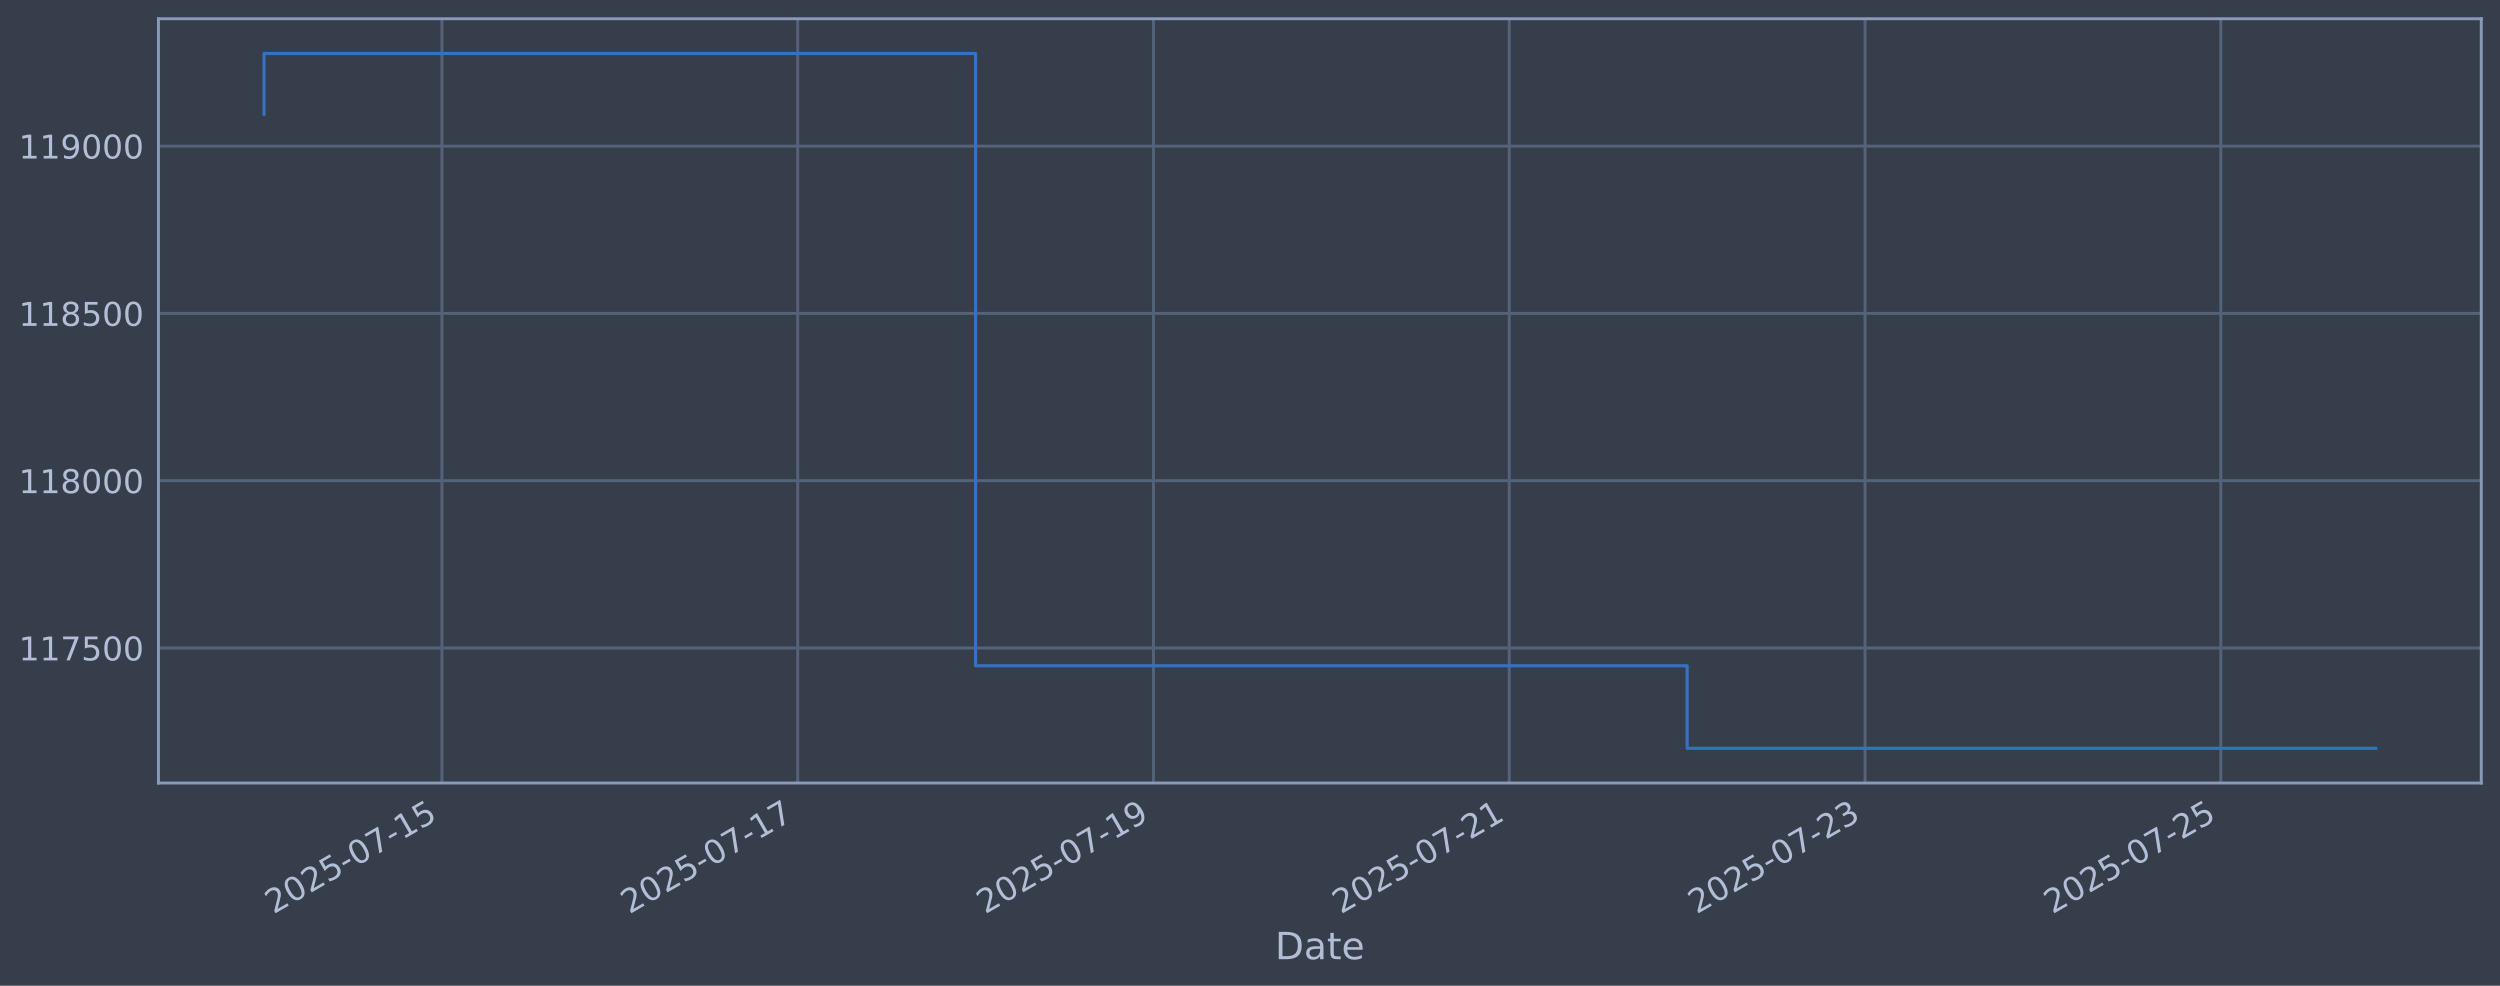
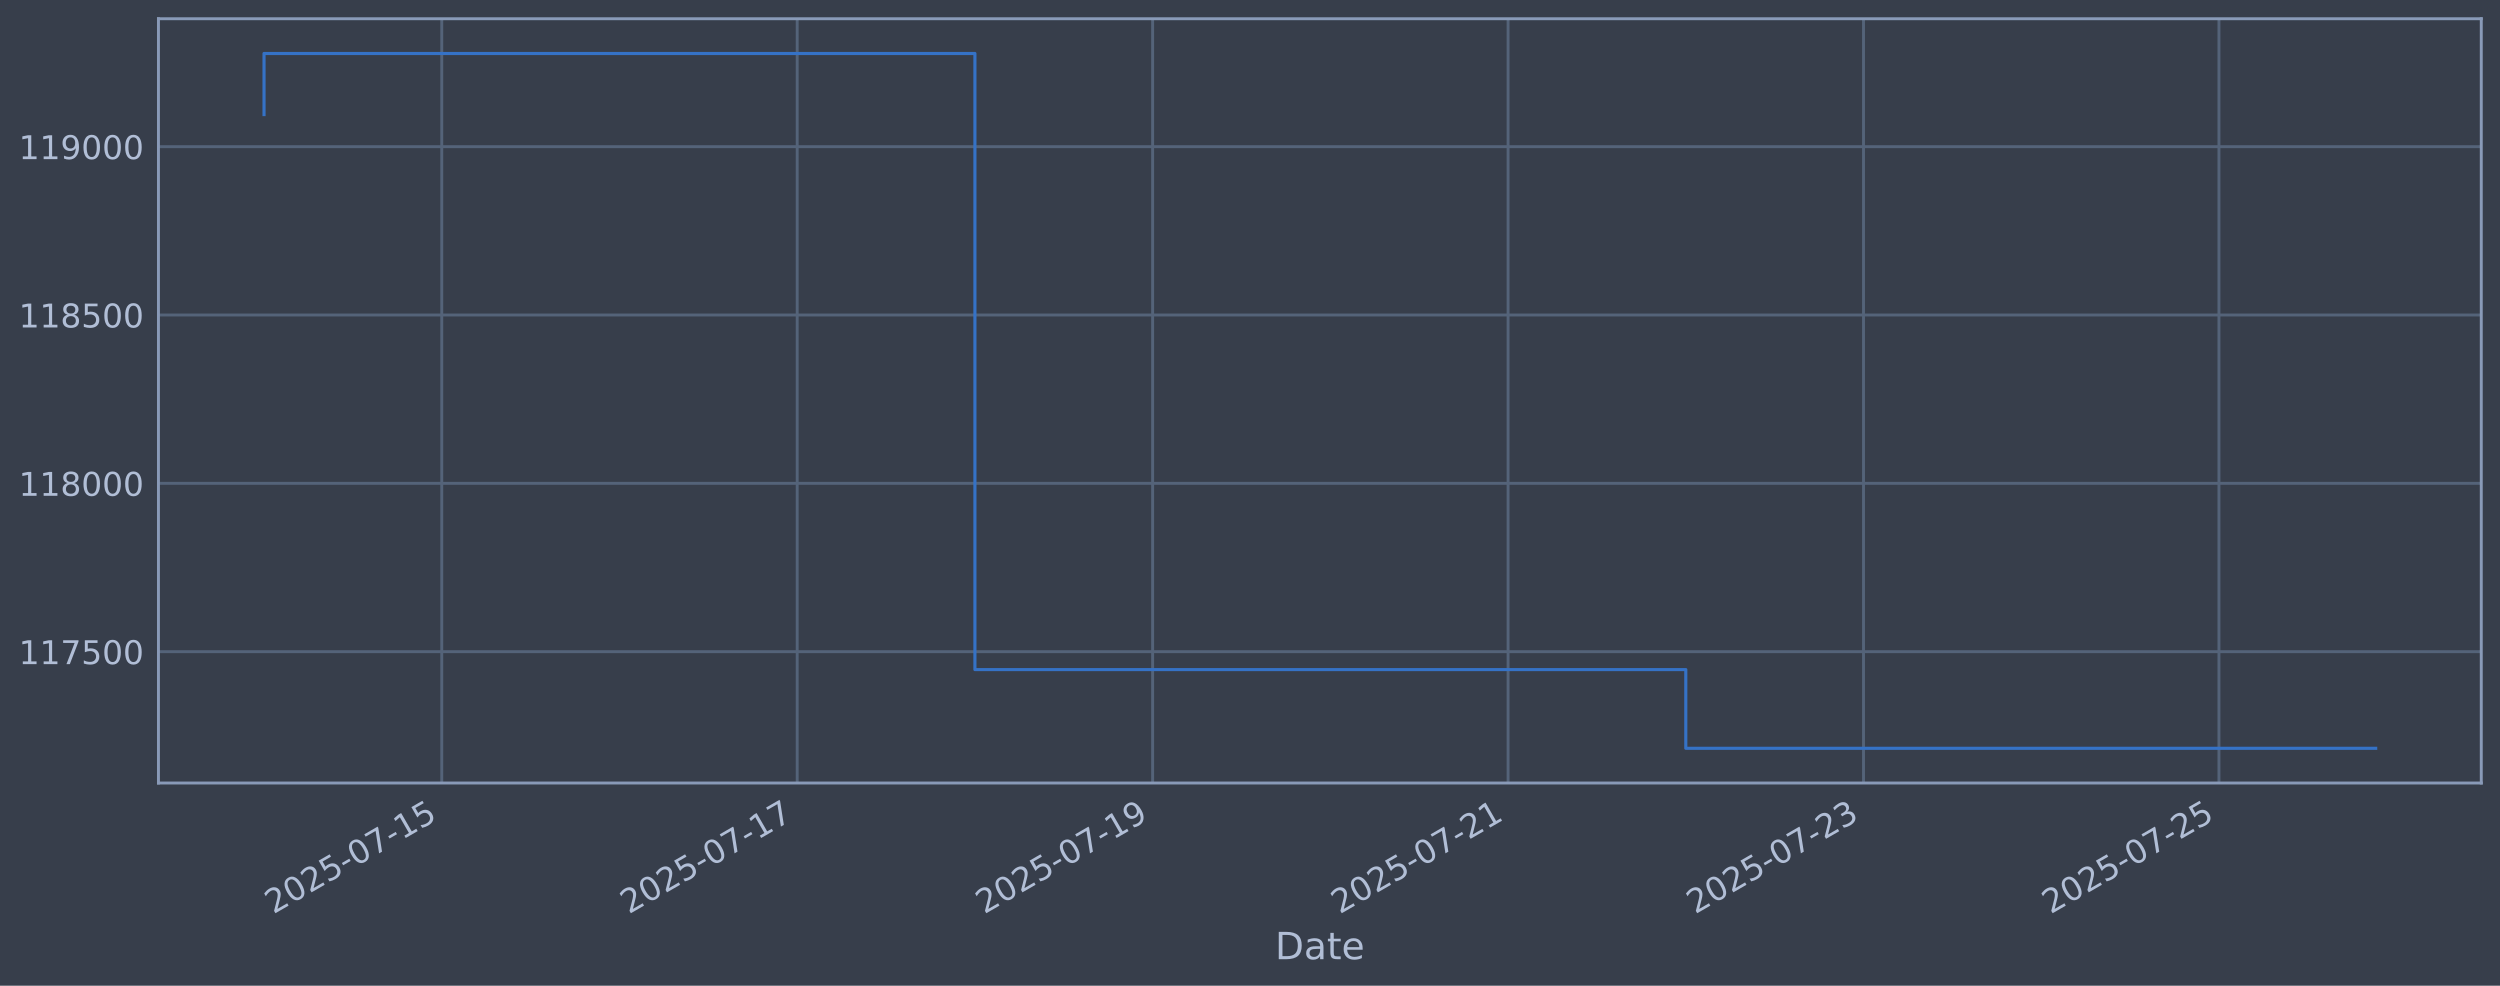
<svg xmlns="http://www.w3.org/2000/svg" xmlns:xlink="http://www.w3.org/1999/xlink" width="960.9pt" height="378.87pt" viewBox="0 0 960.9 378.87" version="1.1">
  <defs>
    <style type="text/css">*{stroke-linejoin: round; stroke-linecap: butt}</style>
  </defs>
  <g id="figure_1">
    <g id="patch_1">
      <path d="M 0 378.87  L 960.9 378.87  L 960.9 0  L 0 0  z " style="fill: #373e4b" />
    </g>
    <g id="axes_1">
      <g id="patch_2">
        <path d="M 60.901 300.96  L 953.701 300.96  L 953.701 7.2  L 60.901 7.2  z " style="fill: #373e4b" />
      </g>
      <g id="matplotlib.axis_1">
        <g id="xtick_1">
          <g id="line2d_1">
-             <path d="M 169.856 300.96  L 169.856 7.2  " clip-path="url(#p1bdae75130)" style="fill: none; stroke: #546379; stroke-width: 1.12; stroke-linecap: square" />
+             <path d="M 169.791 300.96  L 169.791 7.2  " clip-path="url(#p4955d0a7b3)" style="fill: none; stroke: #546379; stroke-width: 1.12; stroke-linecap: square" />
          </g>
          <g id="line2d_2" />
          <g id="text_1">
-             <g style="fill: #b1bed6" transform="translate(105.13 351.4642) rotate(-30) scale(0.126 -0.126)">
+             <g style="fill: #b1bed6" transform="translate(105.0654 351.4642) rotate(-30) scale(0.126 -0.126)">
              <defs>
                <path id="DejaVuSans-32" d="M 1228 531  L 3431 531  L 3431 0  L 469 0  L 469 531  Q 828 903 1448 1529  Q 2069 2156 2228 2338  Q 2531 2678 2651 2914  Q 2772 3150 2772 3378  Q 2772 3750 2511 3984  Q 2250 4219 1831 4219  Q 1534 4219 1204 4116  Q 875 4013 500 3803  L 500 4441  Q 881 4594 1212 4672  Q 1544 4750 1819 4750  Q 2544 4750 2975 4387  Q 3406 4025 3406 3419  Q 3406 3131 3298 2873  Q 3191 2616 2906 2266  Q 2828 2175 2409 1742  Q 1991 1309 1228 531  z " transform="scale(0.015625)" />
                <path id="DejaVuSans-30" d="M 2034 4250  Q 1547 4250 1301 3770  Q 1056 3291 1056 2328  Q 1056 1369 1301 889  Q 1547 409 2034 409  Q 2525 409 2770 889  Q 3016 1369 3016 2328  Q 3016 3291 2770 3770  Q 2525 4250 2034 4250  z M 2034 4750  Q 2819 4750 3233 4129  Q 3647 3509 3647 2328  Q 3647 1150 3233 529  Q 2819 -91 2034 -91  Q 1250 -91 836 529  Q 422 1150 422 2328  Q 422 3509 836 4129  Q 1250 4750 2034 4750  z " transform="scale(0.015625)" />
                <path id="DejaVuSans-35" d="M 691 4666  L 3169 4666  L 3169 4134  L 1269 4134  L 1269 2991  Q 1406 3038 1543 3061  Q 1681 3084 1819 3084  Q 2600 3084 3056 2656  Q 3513 2228 3513 1497  Q 3513 744 3044 326  Q 2575 -91 1722 -91  Q 1428 -91 1123 -41  Q 819 9 494 109  L 494 744  Q 775 591 1075 516  Q 1375 441 1709 441  Q 2250 441 2565 725  Q 2881 1009 2881 1497  Q 2881 1984 2565 2268  Q 2250 2553 1709 2553  Q 1456 2553 1204 2497  Q 953 2441 691 2322  L 691 4666  z " transform="scale(0.015625)" />
                <path id="DejaVuSans-2d" d="M 313 2009  L 1997 2009  L 1997 1497  L 313 1497  L 313 2009  z " transform="scale(0.015625)" />
                <path id="DejaVuSans-37" d="M 525 4666  L 3525 4666  L 3525 4397  L 1831 0  L 1172 0  L 2766 4134  L 525 4134  L 525 4666  z " transform="scale(0.015625)" />
                <path id="DejaVuSans-31" d="M 794 531  L 1825 531  L 1825 4091  L 703 3866  L 703 4441  L 1819 4666  L 2450 4666  L 2450 531  L 3481 531  L 3481 0  L 794 0  L 794 531  z " transform="scale(0.015625)" />
              </defs>
              <use xlink:href="#DejaVuSans-32" />
              <use xlink:href="#DejaVuSans-30" transform="translate(63.62305 0)" />
              <use xlink:href="#DejaVuSans-32" transform="translate(127.2461 0)" />
              <use xlink:href="#DejaVuSans-35" transform="translate(190.8691 0)" />
              <use xlink:href="#DejaVuSans-2d" transform="translate(254.4922 0)" />
              <use xlink:href="#DejaVuSans-30" transform="translate(290.5762 0)" />
              <use xlink:href="#DejaVuSans-37" transform="translate(354.1992 0)" />
              <use xlink:href="#DejaVuSans-2d" transform="translate(417.8223 0)" />
              <use xlink:href="#DejaVuSans-31" transform="translate(453.9062 0)" />
              <use xlink:href="#DejaVuSans-35" transform="translate(517.5293 0)" />
            </g>
          </g>
        </g>
        <g id="xtick_2">
          <g id="line2d_3">
-             <path d="M 306.602 300.96  L 306.602 7.2  " clip-path="url(#p1bdae75130)" style="fill: none; stroke: #546379; stroke-width: 1.12; stroke-linecap: square" />
+             <path d="M 306.408 300.96  L 306.408 7.2  " clip-path="url(#p4955d0a7b3)" style="fill: none; stroke: #546379; stroke-width: 1.12; stroke-linecap: square" />
          </g>
          <g id="line2d_4" />
          <g id="text_2">
-             <g style="fill: #b1bed6" transform="translate(241.8765 351.4642) rotate(-30) scale(0.126 -0.126)">
+             <g style="fill: #b1bed6" transform="translate(241.6826 351.4642) rotate(-30) scale(0.126 -0.126)">
              <use xlink:href="#DejaVuSans-32" />
              <use xlink:href="#DejaVuSans-30" transform="translate(63.62305 0)" />
              <use xlink:href="#DejaVuSans-32" transform="translate(127.2461 0)" />
              <use xlink:href="#DejaVuSans-35" transform="translate(190.8691 0)" />
              <use xlink:href="#DejaVuSans-2d" transform="translate(254.4922 0)" />
              <use xlink:href="#DejaVuSans-30" transform="translate(290.5762 0)" />
              <use xlink:href="#DejaVuSans-37" transform="translate(354.1992 0)" />
              <use xlink:href="#DejaVuSans-2d" transform="translate(417.8223 0)" />
              <use xlink:href="#DejaVuSans-31" transform="translate(453.9062 0)" />
              <use xlink:href="#DejaVuSans-37" transform="translate(517.5293 0)" />
            </g>
          </g>
        </g>
        <g id="xtick_3">
          <g id="line2d_5">
-             <path d="M 443.349 300.96  L 443.349 7.2  " clip-path="url(#p1bdae75130)" style="fill: none; stroke: #546379; stroke-width: 1.12; stroke-linecap: square" />
+             <path d="M 443.025 300.96  L 443.025 7.2  " clip-path="url(#p4955d0a7b3)" style="fill: none; stroke: #546379; stroke-width: 1.12; stroke-linecap: square" />
          </g>
          <g id="line2d_6" />
          <g id="text_3">
-             <g style="fill: #b1bed6" transform="translate(378.623 351.4642) rotate(-30) scale(0.126 -0.126)">
+             <g style="fill: #b1bed6" transform="translate(378.2998 351.4642) rotate(-30) scale(0.126 -0.126)">
              <defs>
                <path id="DejaVuSans-39" d="M 703 97  L 703 672  Q 941 559 1184 500  Q 1428 441 1663 441  Q 2288 441 2617 861  Q 2947 1281 2994 2138  Q 2813 1869 2534 1725  Q 2256 1581 1919 1581  Q 1219 1581 811 2004  Q 403 2428 403 3163  Q 403 3881 828 4315  Q 1253 4750 1959 4750  Q 2769 4750 3195 4129  Q 3622 3509 3622 2328  Q 3622 1225 3098 567  Q 2575 -91 1691 -91  Q 1453 -91 1209 -44  Q 966 3 703 97  z M 1959 2075  Q 2384 2075 2632 2365  Q 2881 2656 2881 3163  Q 2881 3666 2632 3958  Q 2384 4250 1959 4250  Q 1534 4250 1286 3958  Q 1038 3666 1038 3163  Q 1038 2656 1286 2365  Q 1534 2075 1959 2075  z " transform="scale(0.015625)" />
              </defs>
              <use xlink:href="#DejaVuSans-32" />
              <use xlink:href="#DejaVuSans-30" transform="translate(63.62305 0)" />
              <use xlink:href="#DejaVuSans-32" transform="translate(127.2461 0)" />
              <use xlink:href="#DejaVuSans-35" transform="translate(190.8691 0)" />
              <use xlink:href="#DejaVuSans-2d" transform="translate(254.4922 0)" />
              <use xlink:href="#DejaVuSans-30" transform="translate(290.5762 0)" />
              <use xlink:href="#DejaVuSans-37" transform="translate(354.1992 0)" />
              <use xlink:href="#DejaVuSans-2d" transform="translate(417.8223 0)" />
              <use xlink:href="#DejaVuSans-31" transform="translate(453.9062 0)" />
              <use xlink:href="#DejaVuSans-39" transform="translate(517.5293 0)" />
            </g>
          </g>
        </g>
        <g id="xtick_4">
          <g id="line2d_7">
-             <path d="M 580.095 300.96  L 580.095 7.2  " clip-path="url(#p1bdae75130)" style="fill: none; stroke: #546379; stroke-width: 1.12; stroke-linecap: square" />
+             <path d="M 579.643 300.96  L 579.643 7.2  " clip-path="url(#p4955d0a7b3)" style="fill: none; stroke: #546379; stroke-width: 1.12; stroke-linecap: square" />
          </g>
          <g id="line2d_8" />
          <g id="text_4">
-             <g style="fill: #b1bed6" transform="translate(515.3695 351.4642) rotate(-30) scale(0.126 -0.126)">
+             <g style="fill: #b1bed6" transform="translate(514.917 351.4642) rotate(-30) scale(0.126 -0.126)">
              <use xlink:href="#DejaVuSans-32" />
              <use xlink:href="#DejaVuSans-30" transform="translate(63.62305 0)" />
              <use xlink:href="#DejaVuSans-32" transform="translate(127.2461 0)" />
              <use xlink:href="#DejaVuSans-35" transform="translate(190.8691 0)" />
              <use xlink:href="#DejaVuSans-2d" transform="translate(254.4922 0)" />
              <use xlink:href="#DejaVuSans-30" transform="translate(290.5762 0)" />
              <use xlink:href="#DejaVuSans-37" transform="translate(354.1992 0)" />
              <use xlink:href="#DejaVuSans-2d" transform="translate(417.8223 0)" />
              <use xlink:href="#DejaVuSans-32" transform="translate(453.9062 0)" />
              <use xlink:href="#DejaVuSans-31" transform="translate(517.5293 0)" />
            </g>
          </g>
        </g>
        <g id="xtick_5">
          <g id="line2d_9">
-             <path d="M 716.841 300.96  L 716.841 7.2  " clip-path="url(#p1bdae75130)" style="fill: none; stroke: #546379; stroke-width: 1.12; stroke-linecap: square" />
+             <path d="M 716.26 300.96  L 716.26 7.2  " clip-path="url(#p4955d0a7b3)" style="fill: none; stroke: #546379; stroke-width: 1.12; stroke-linecap: square" />
          </g>
          <g id="line2d_10" />
          <g id="text_5">
-             <g style="fill: #b1bed6" transform="translate(652.116 351.4642) rotate(-30) scale(0.126 -0.126)">
+             <g style="fill: #b1bed6" transform="translate(651.5342 351.4642) rotate(-30) scale(0.126 -0.126)">
              <defs>
                <path id="DejaVuSans-33" d="M 2597 2516  Q 3050 2419 3304 2112  Q 3559 1806 3559 1356  Q 3559 666 3084 287  Q 2609 -91 1734 -91  Q 1441 -91 1130 -33  Q 819 25 488 141  L 488 750  Q 750 597 1062 519  Q 1375 441 1716 441  Q 2309 441 2620 675  Q 2931 909 2931 1356  Q 2931 1769 2642 2001  Q 2353 2234 1838 2234  L 1294 2234  L 1294 2753  L 1863 2753  Q 2328 2753 2575 2939  Q 2822 3125 2822 3475  Q 2822 3834 2567 4026  Q 2313 4219 1838 4219  Q 1578 4219 1281 4162  Q 984 4106 628 3988  L 628 4550  Q 988 4650 1302 4700  Q 1616 4750 1894 4750  Q 2613 4750 3031 4423  Q 3450 4097 3450 3541  Q 3450 3153 3228 2886  Q 3006 2619 2597 2516  z " transform="scale(0.015625)" />
              </defs>
              <use xlink:href="#DejaVuSans-32" />
              <use xlink:href="#DejaVuSans-30" transform="translate(63.62305 0)" />
              <use xlink:href="#DejaVuSans-32" transform="translate(127.2461 0)" />
              <use xlink:href="#DejaVuSans-35" transform="translate(190.8691 0)" />
              <use xlink:href="#DejaVuSans-2d" transform="translate(254.4922 0)" />
              <use xlink:href="#DejaVuSans-30" transform="translate(290.5762 0)" />
              <use xlink:href="#DejaVuSans-37" transform="translate(354.1992 0)" />
              <use xlink:href="#DejaVuSans-2d" transform="translate(417.8223 0)" />
              <use xlink:href="#DejaVuSans-32" transform="translate(453.9062 0)" />
              <use xlink:href="#DejaVuSans-33" transform="translate(517.5293 0)" />
            </g>
          </g>
        </g>
        <g id="xtick_6">
          <g id="line2d_11">
-             <path d="M 853.588 300.96  L 853.588 7.2  " clip-path="url(#p1bdae75130)" style="fill: none; stroke: #546379; stroke-width: 1.12; stroke-linecap: square" />
+             <path d="M 852.877 300.96  L 852.877 7.2  " clip-path="url(#p4955d0a7b3)" style="fill: none; stroke: #546379; stroke-width: 1.12; stroke-linecap: square" />
          </g>
          <g id="line2d_12" />
          <g id="text_6">
-             <g style="fill: #b1bed6" transform="translate(788.8624 351.4642) rotate(-30) scale(0.126 -0.126)">
+             <g style="fill: #b1bed6" transform="translate(788.1514 351.4642) rotate(-30) scale(0.126 -0.126)">
              <use xlink:href="#DejaVuSans-32" />
              <use xlink:href="#DejaVuSans-30" transform="translate(63.62305 0)" />
              <use xlink:href="#DejaVuSans-32" transform="translate(127.2461 0)" />
              <use xlink:href="#DejaVuSans-35" transform="translate(190.8691 0)" />
              <use xlink:href="#DejaVuSans-2d" transform="translate(254.4922 0)" />
              <use xlink:href="#DejaVuSans-30" transform="translate(290.5762 0)" />
              <use xlink:href="#DejaVuSans-37" transform="translate(354.1992 0)" />
              <use xlink:href="#DejaVuSans-2d" transform="translate(417.8223 0)" />
              <use xlink:href="#DejaVuSans-32" transform="translate(453.9062 0)" />
              <use xlink:href="#DejaVuSans-35" transform="translate(517.5293 0)" />
            </g>
          </g>
        </g>
        <g id="text_7">
          <g style="fill: #b1bed6" transform="translate(490.0914 368.6753) scale(0.144 -0.144)">
            <defs>
              <path id="DejaVuSans-44" d="M 1259 4147  L 1259 519  L 2022 519  Q 2988 519 3436 956  Q 3884 1394 3884 2338  Q 3884 3275 3436 3711  Q 2988 4147 2022 4147  L 1259 4147  z M 628 4666  L 1925 4666  Q 3281 4666 3915 4102  Q 4550 3538 4550 2338  Q 4550 1131 3912 565  Q 3275 0 1925 0  L 628 0  L 628 4666  z " transform="scale(0.015625)" />
              <path id="DejaVuSans-61" d="M 2194 1759  Q 1497 1759 1228 1600  Q 959 1441 959 1056  Q 959 750 1161 570  Q 1363 391 1709 391  Q 2188 391 2477 730  Q 2766 1069 2766 1631  L 2766 1759  L 2194 1759  z M 3341 1997  L 3341 0  L 2766 0  L 2766 531  Q 2569 213 2275 61  Q 1981 -91 1556 -91  Q 1019 -91 701 211  Q 384 513 384 1019  Q 384 1609 779 1909  Q 1175 2209 1959 2209  L 2766 2209  L 2766 2266  Q 2766 2663 2505 2880  Q 2244 3097 1772 3097  Q 1472 3097 1187 3025  Q 903 2953 641 2809  L 641 3341  Q 956 3463 1253 3523  Q 1550 3584 1831 3584  Q 2591 3584 2966 3190  Q 3341 2797 3341 1997  z " transform="scale(0.015625)" />
              <path id="DejaVuSans-74" d="M 1172 4494  L 1172 3500  L 2356 3500  L 2356 3053  L 1172 3053  L 1172 1153  Q 1172 725 1289 603  Q 1406 481 1766 481  L 2356 481  L 2356 0  L 1766 0  Q 1100 0 847 248  Q 594 497 594 1153  L 594 3053  L 172 3053  L 172 3500  L 594 3500  L 594 4494  L 1172 4494  z " transform="scale(0.015625)" />
              <path id="DejaVuSans-65" d="M 3597 1894  L 3597 1613  L 953 1613  Q 991 1019 1311 708  Q 1631 397 2203 397  Q 2534 397 2845 478  Q 3156 559 3463 722  L 3463 178  Q 3153 47 2828 -22  Q 2503 -91 2169 -91  Q 1331 -91 842 396  Q 353 884 353 1716  Q 353 2575 817 3079  Q 1281 3584 2069 3584  Q 2775 3584 3186 3129  Q 3597 2675 3597 1894  z M 3022 2063  Q 3016 2534 2758 2815  Q 2500 3097 2075 3097  Q 1594 3097 1305 2825  Q 1016 2553 972 2059  L 3022 2063  z " transform="scale(0.015625)" />
            </defs>
            <use xlink:href="#DejaVuSans-44" />
            <use xlink:href="#DejaVuSans-61" transform="translate(77.00195 0)" />
            <use xlink:href="#DejaVuSans-74" transform="translate(138.2812 0)" />
            <use xlink:href="#DejaVuSans-65" transform="translate(177.4902 0)" />
          </g>
        </g>
      </g>
      <g id="matplotlib.axis_2">
        <g id="ytick_1">
          <g id="line2d_13">
-             <path d="M 60.901 249.056  L 953.701 249.056  " clip-path="url(#p1bdae75130)" style="fill: none; stroke: #546379; stroke-width: 1.12; stroke-linecap: square" />
+             <path d="M 60.901 250.482  L 953.701 250.482  " clip-path="url(#p4955d0a7b3)" style="fill: none; stroke: #546379; stroke-width: 1.12; stroke-linecap: square" />
          </g>
          <g id="line2d_14" />
          <g id="text_8">
-             <g style="fill: #b1bed6" transform="translate(7.2 253.8429) scale(0.126 -0.126)">
+             <g style="fill: #b1bed6" transform="translate(7.2 255.2694) scale(0.126 -0.126)">
              <use xlink:href="#DejaVuSans-31" />
              <use xlink:href="#DejaVuSans-31" transform="translate(63.62305 0)" />
              <use xlink:href="#DejaVuSans-37" transform="translate(127.2461 0)" />
              <use xlink:href="#DejaVuSans-35" transform="translate(190.8691 0)" />
              <use xlink:href="#DejaVuSans-30" transform="translate(254.4922 0)" />
              <use xlink:href="#DejaVuSans-30" transform="translate(318.1152 0)" />
            </g>
          </g>
        </g>
        <g id="ytick_2">
          <g id="line2d_15">
-             <path d="M 60.901 184.756  L 953.701 184.756  " clip-path="url(#p1bdae75130)" style="fill: none; stroke: #546379; stroke-width: 1.12; stroke-linecap: square" />
+             <path d="M 60.901 185.781  L 953.701 185.781  " clip-path="url(#p4955d0a7b3)" style="fill: none; stroke: #546379; stroke-width: 1.12; stroke-linecap: square" />
          </g>
          <g id="line2d_16" />
          <g id="text_9">
-             <g style="fill: #b1bed6" transform="translate(7.2 189.5429) scale(0.126 -0.126)">
+             <g style="fill: #b1bed6" transform="translate(7.2 190.5679) scale(0.126 -0.126)">
              <defs>
                <path id="DejaVuSans-38" d="M 2034 2216  Q 1584 2216 1326 1975  Q 1069 1734 1069 1313  Q 1069 891 1326 650  Q 1584 409 2034 409  Q 2484 409 2743 651  Q 3003 894 3003 1313  Q 3003 1734 2745 1975  Q 2488 2216 2034 2216  z M 1403 2484  Q 997 2584 770 2862  Q 544 3141 544 3541  Q 544 4100 942 4425  Q 1341 4750 2034 4750  Q 2731 4750 3128 4425  Q 3525 4100 3525 3541  Q 3525 3141 3298 2862  Q 3072 2584 2669 2484  Q 3125 2378 3379 2068  Q 3634 1759 3634 1313  Q 3634 634 3220 271  Q 2806 -91 2034 -91  Q 1263 -91 848 271  Q 434 634 434 1313  Q 434 1759 690 2068  Q 947 2378 1403 2484  z M 1172 3481  Q 1172 3119 1398 2916  Q 1625 2713 2034 2713  Q 2441 2713 2670 2916  Q 2900 3119 2900 3481  Q 2900 3844 2670 4047  Q 2441 4250 2034 4250  Q 1625 4250 1398 4047  Q 1172 3844 1172 3481  z " transform="scale(0.015625)" />
              </defs>
              <use xlink:href="#DejaVuSans-31" />
              <use xlink:href="#DejaVuSans-31" transform="translate(63.62305 0)" />
              <use xlink:href="#DejaVuSans-38" transform="translate(127.2461 0)" />
              <use xlink:href="#DejaVuSans-30" transform="translate(190.8691 0)" />
              <use xlink:href="#DejaVuSans-30" transform="translate(254.4922 0)" />
              <use xlink:href="#DejaVuSans-30" transform="translate(318.1152 0)" />
            </g>
          </g>
        </g>
        <g id="ytick_3">
          <g id="line2d_17">
-             <path d="M 60.901 120.456  L 953.701 120.456  " clip-path="url(#p1bdae75130)" style="fill: none; stroke: #546379; stroke-width: 1.12; stroke-linecap: square" />
+             <path d="M 60.901 121.079  L 953.701 121.079  " clip-path="url(#p4955d0a7b3)" style="fill: none; stroke: #546379; stroke-width: 1.12; stroke-linecap: square" />
          </g>
          <g id="line2d_18" />
          <g id="text_10">
-             <g style="fill: #b1bed6" transform="translate(7.2 125.2428) scale(0.126 -0.126)">
+             <g style="fill: #b1bed6" transform="translate(7.2 125.8664) scale(0.126 -0.126)">
              <use xlink:href="#DejaVuSans-31" />
              <use xlink:href="#DejaVuSans-31" transform="translate(63.62305 0)" />
              <use xlink:href="#DejaVuSans-38" transform="translate(127.2461 0)" />
              <use xlink:href="#DejaVuSans-35" transform="translate(190.8691 0)" />
              <use xlink:href="#DejaVuSans-30" transform="translate(254.4922 0)" />
              <use xlink:href="#DejaVuSans-30" transform="translate(318.1152 0)" />
            </g>
          </g>
        </g>
        <g id="ytick_4">
          <g id="line2d_19">
-             <path d="M 60.901 56.156  L 953.701 56.156  " clip-path="url(#p1bdae75130)" style="fill: none; stroke: #546379; stroke-width: 1.12; stroke-linecap: square" />
+             <path d="M 60.901 56.378  L 953.701 56.378  " clip-path="url(#p4955d0a7b3)" style="fill: none; stroke: #546379; stroke-width: 1.12; stroke-linecap: square" />
          </g>
          <g id="line2d_20" />
          <g id="text_11">
-             <g style="fill: #b1bed6" transform="translate(7.2 60.9427) scale(0.126 -0.126)">
+             <g style="fill: #b1bed6" transform="translate(7.2 61.16495) scale(0.126 -0.126)">
              <use xlink:href="#DejaVuSans-31" />
              <use xlink:href="#DejaVuSans-31" transform="translate(63.62305 0)" />
              <use xlink:href="#DejaVuSans-39" transform="translate(127.2461 0)" />
              <use xlink:href="#DejaVuSans-30" transform="translate(190.8691 0)" />
              <use xlink:href="#DejaVuSans-30" transform="translate(254.4922 0)" />
              <use xlink:href="#DejaVuSans-30" transform="translate(318.1152 0)" />
            </g>
          </g>
        </g>
      </g>
      <g id="line2d_21">
-         <path d="M 101.482 43.889  L 101.482 20.553  L 374.975 20.553  L 374.975 255.899  L 648.468 255.899  L 648.468 287.607  L 913.119 287.607  " clip-path="url(#p1bdae75130)" style="fill: none; stroke: #3572c6; stroke-width: 1.2; stroke-linecap: square" />
+         <path d="M 101.482 44.034  L 101.482 20.553  L 374.717 20.553  L 374.717 257.368  L 647.951 257.368  L 647.951 287.607  L 913.119 287.607  " clip-path="url(#p4955d0a7b3)" style="fill: none; stroke: #3572c6; stroke-width: 1.2; stroke-linecap: square" />
      </g>
      <g id="patch_3">
        <path d="M 60.901 300.96  L 60.901 7.2  " style="fill: none; stroke: #899ab8; stroke-width: 1.12; stroke-linejoin: miter; stroke-linecap: square" />
      </g>
      <g id="patch_4">
        <path d="M 953.701 300.96  L 953.701 7.2  " style="fill: none; stroke: #899ab8; stroke-width: 1.12; stroke-linejoin: miter; stroke-linecap: square" />
      </g>
      <g id="patch_5">
        <path d="M 60.901 300.96  L 953.701 300.96  " style="fill: none; stroke: #899ab8; stroke-width: 1.12; stroke-linejoin: miter; stroke-linecap: square" />
      </g>
      <g id="patch_6">
        <path d="M 60.901 7.2  L 953.701 7.2  " style="fill: none; stroke: #899ab8; stroke-width: 1.12; stroke-linejoin: miter; stroke-linecap: square" />
      </g>
    </g>
  </g>
  <defs>
-     <clipPath id="p1bdae75130">
+     <clipPath id="p4955d0a7b3">
      <rect x="60.901" y="7.2" width="892.8" height="293.76" />
    </clipPath>
  </defs>
</svg>
